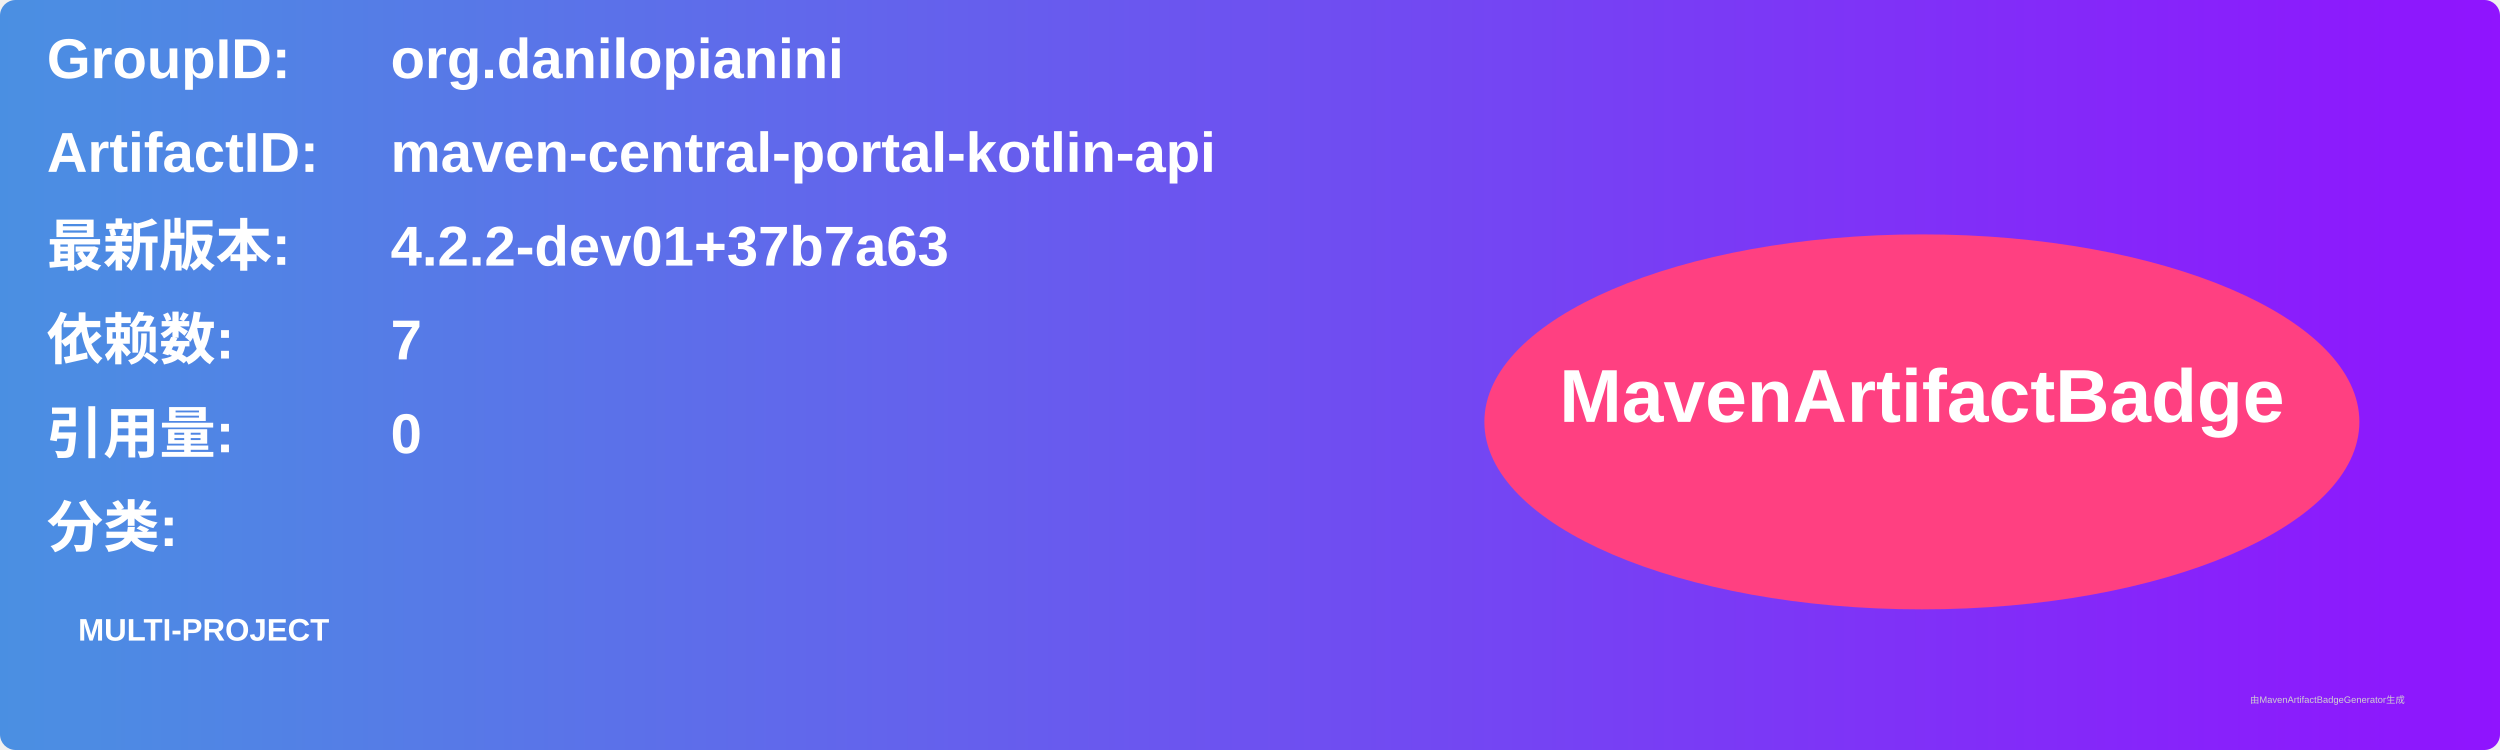
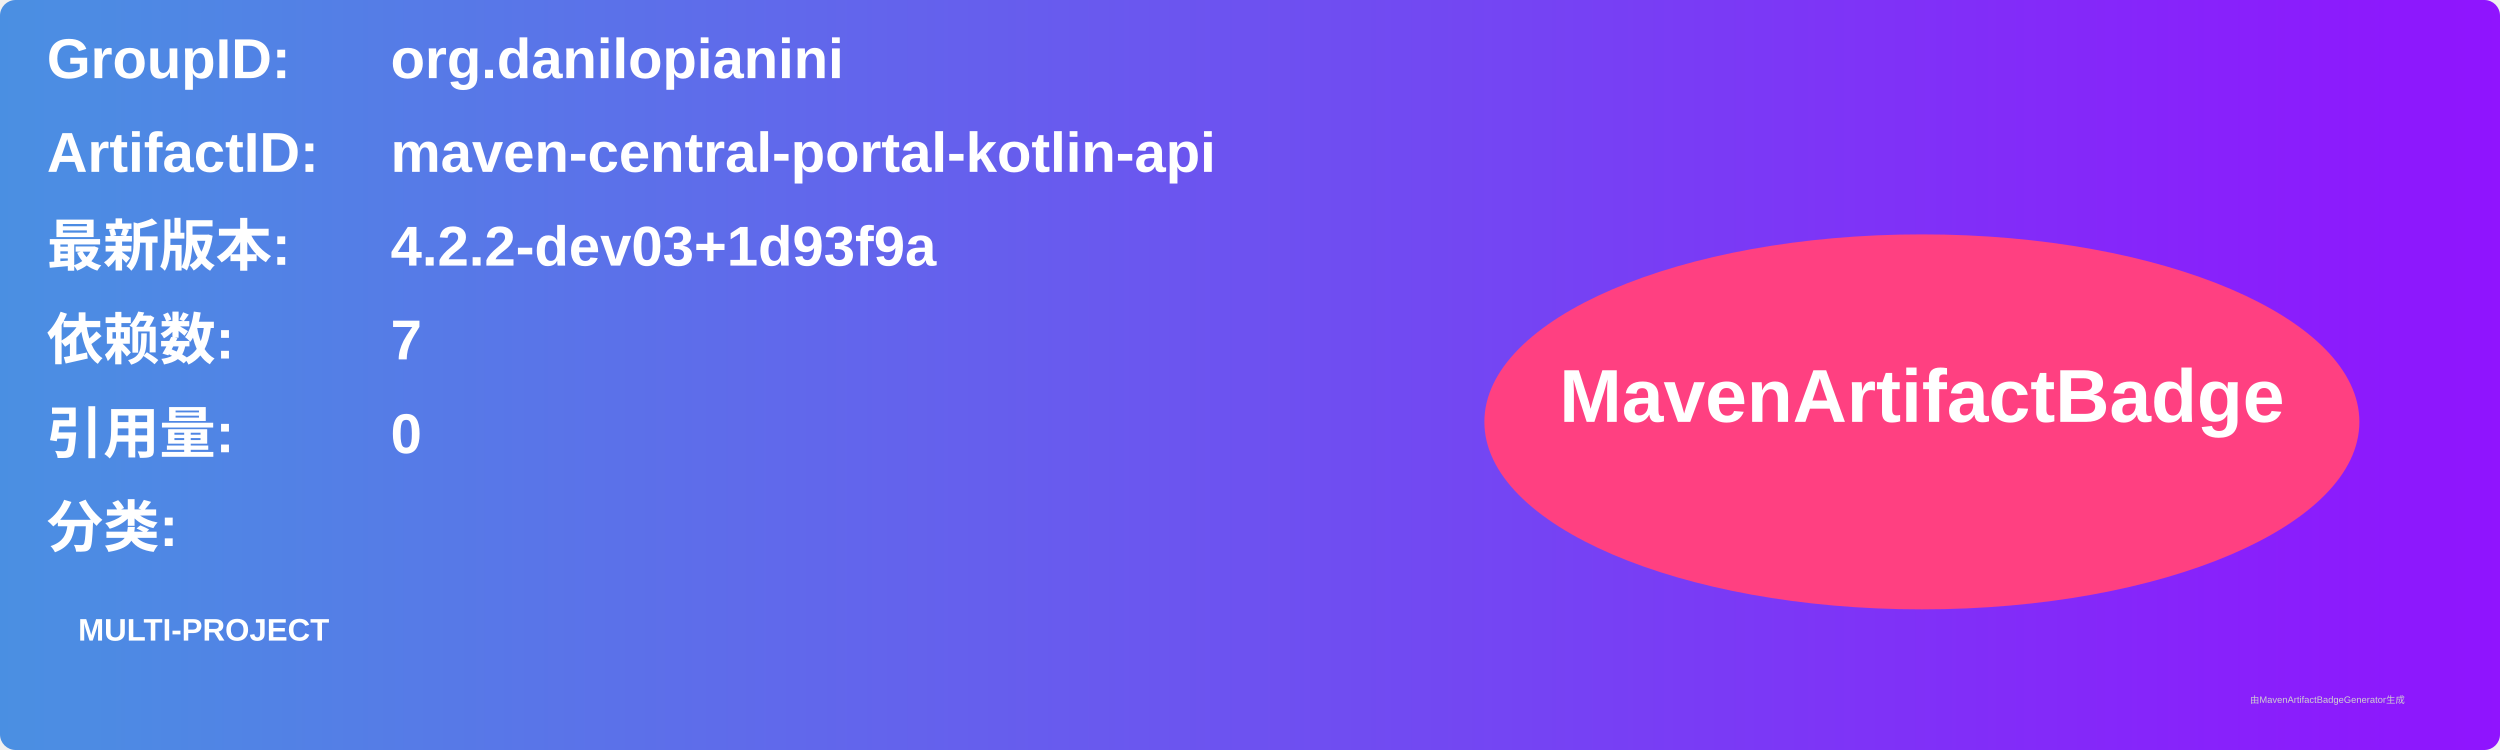
<svg xmlns="http://www.w3.org/2000/svg" width="800" height="240" viewBox="0 0 800 240">
  <linearGradient id="grad" x1="0%" y1="0%" x2="100%" y2="0%">
    <stop offset="0%" stop-color="#4a90e2" />
    <stop offset="100%" stop-color="#9013fe" />
  </linearGradient>
  <rect width="100%" height="100%" rx="5" ry="5" fill="url(#grad)" />
  <g transform="translate(15, 15)">
    <text x="0" y="10" font-family="Arial" font-size="18" fill="white" font-weight="bold" width="260">GroupID:</text>
    <text x="110" y="10" font-family="Arial" font-size="18" fill="white" font-weight="bold" width="460">org.danilopianini</text>
    <text x="0" y="40" font-family="Arial" font-size="18" fill="white" font-weight="bold" width="260">ArtifactID:</text>
    <text x="110" y="40" font-family="Arial" font-size="18" fill="white" font-weight="bold" width="460">maven-central-portal-kotlin-api</text>
    <text x="0" y="70" font-family="Arial" font-size="18" fill="white" font-weight="bold">最新版本:</text>
    <text x="110" y="70" font-family="Arial" font-size="18" fill="white" font-weight="bold">
-       <tspan font-weight="bold">4.2.2-dev01+37b7a63</tspan>
+       <tspan font-weight="bold">4.2.2-dev03+1d93f9a</tspan>
    </text>
    <text x="0" y="100" font-family="Arial" font-size="18" fill="white" font-weight="bold">依赖数: </text>
    <text x="110" y="100" font-family="Arial" font-size="18" fill="white">
      <tspan font-weight="bold">7</tspan>
    </text>
    <text x="0" y="130" font-family="Arial" font-size="18" fill="white" font-weight="bold">引用量: </text>
    <text x="110" y="130" font-family="Arial" font-size="18" fill="white">
      <tspan font-weight="bold">0</tspan>
    </text>
    <text x="0" y="160" font-family="Arial" font-size="18" fill="white" font-weight="bold">分类:</text>
    <text x="10" y="190" font-family="Arial" font-size="10" fill="white">
      <tspan font-weight="bold">MULTI-PROJECT</tspan>
    </text>
    <ellipse cx="600" cy="120" rx="140" ry="60" fill="#ff4081" />
    <text x="600" y="120" text-anchor="middle" font-family="Arial" font-size="24" fill="white" font-weight="bold">MavenArtifactBadge</text>
  </g>
  <text x="720" y="225" font-family="Arial" font-size="3" fill="#d0d0d0">由MavenArtifactBadgeGenerator生成</text>
</svg>
